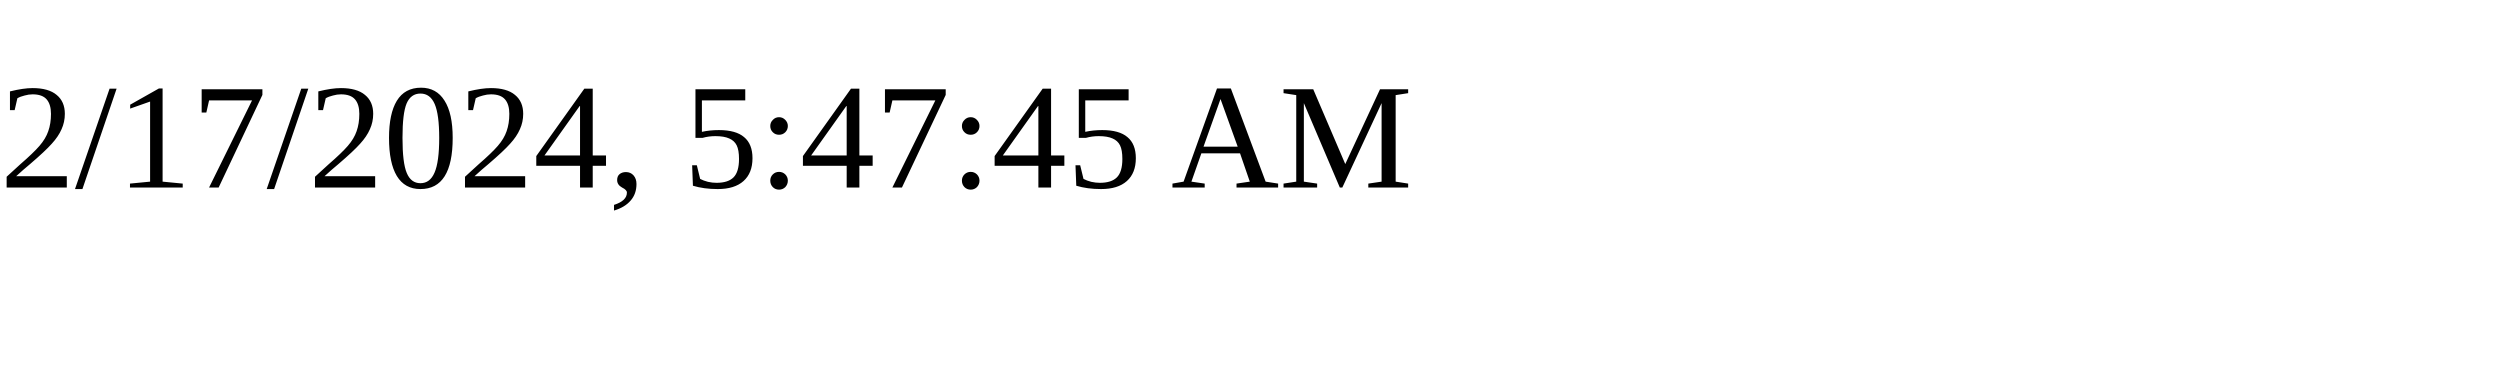
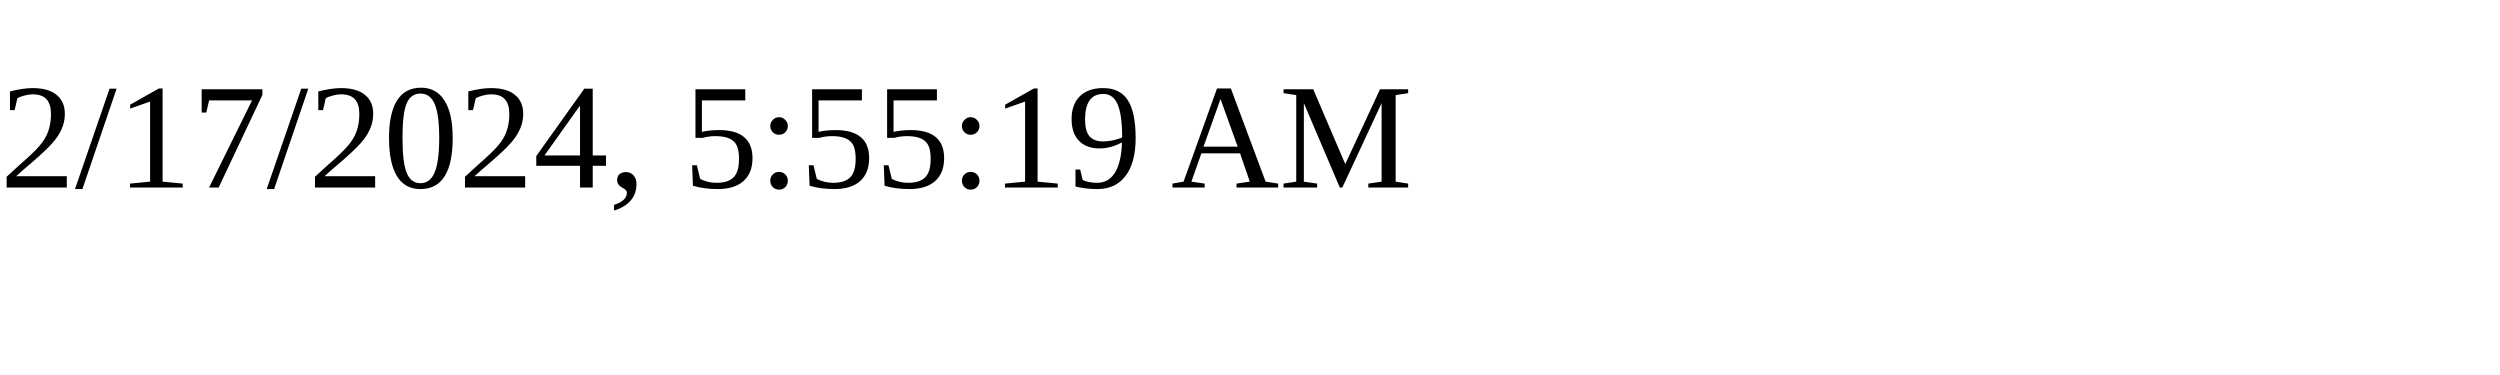
<svg xmlns="http://www.w3.org/2000/svg" height="30" width="200">
-   <text x="0" y="15">2/17/2024, 5:47:45 AM</text>
+   <text x="0" y="15">2/17/2024, 5:55:19 AM</text>
</svg>
